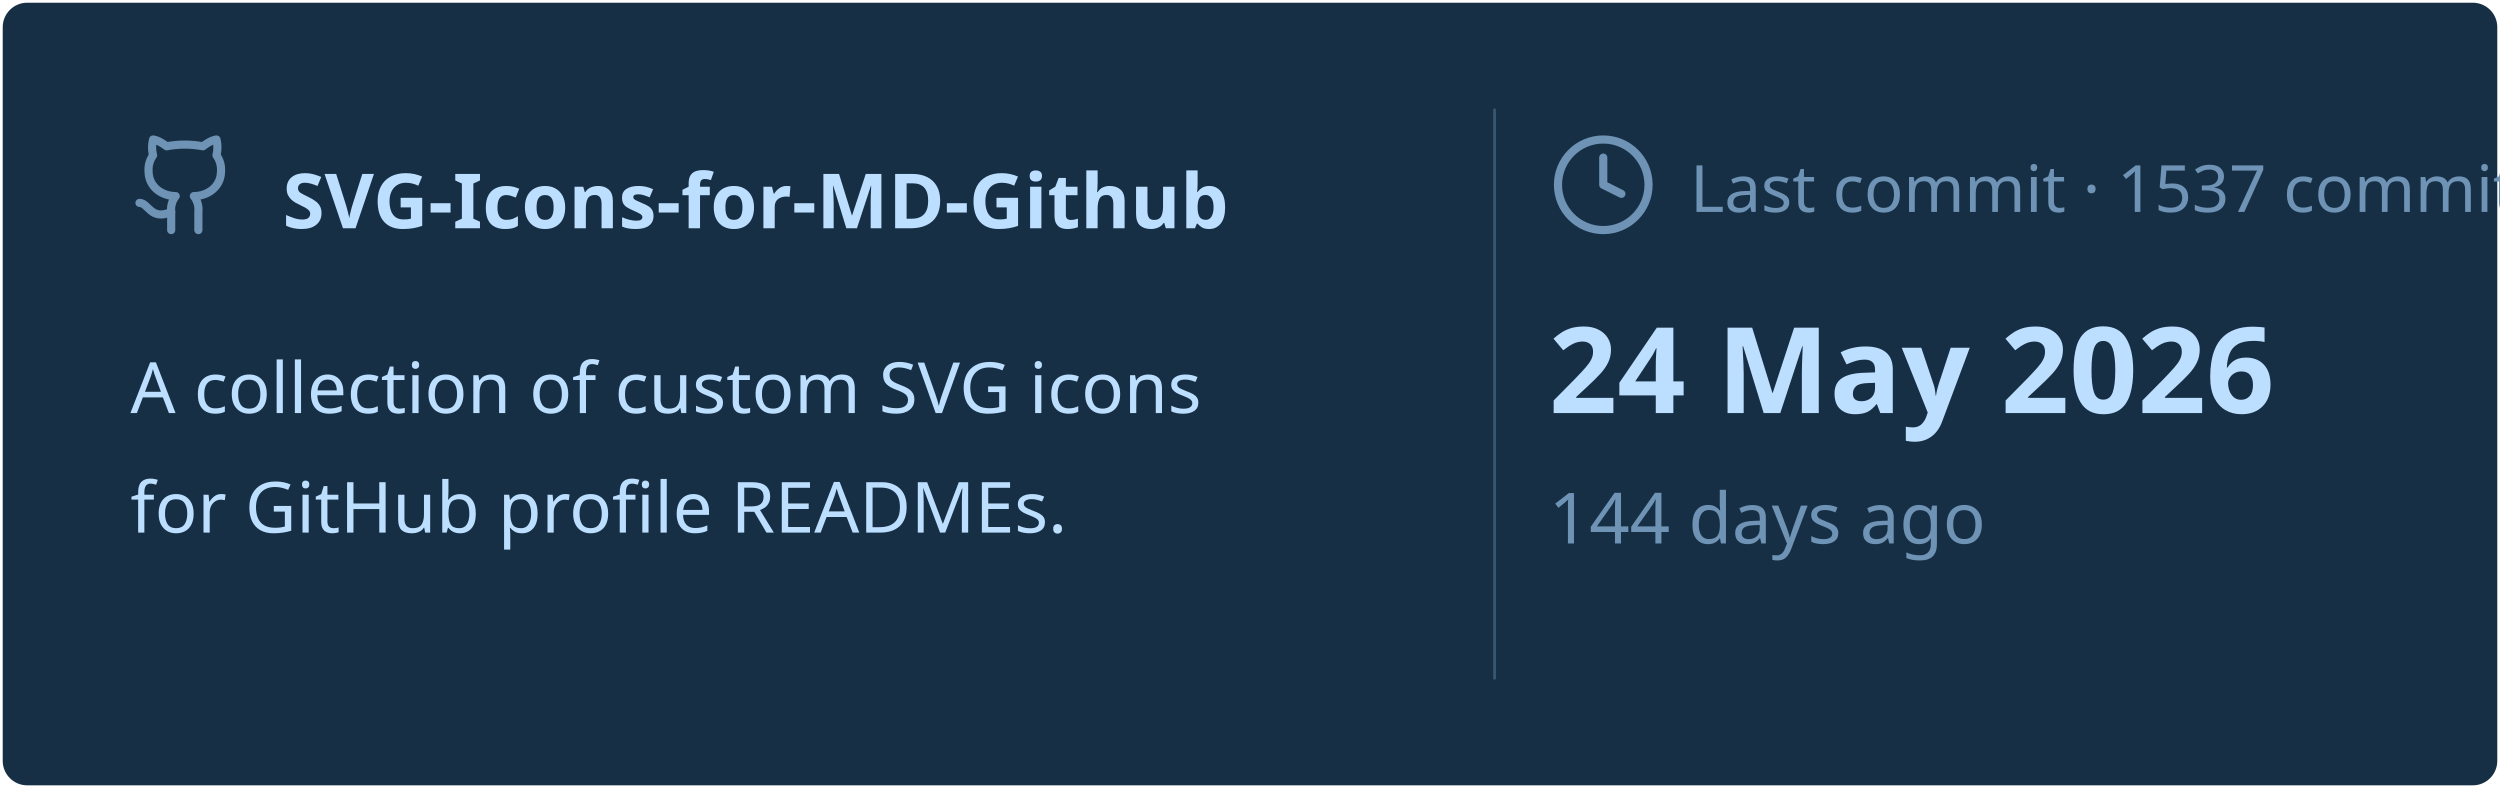
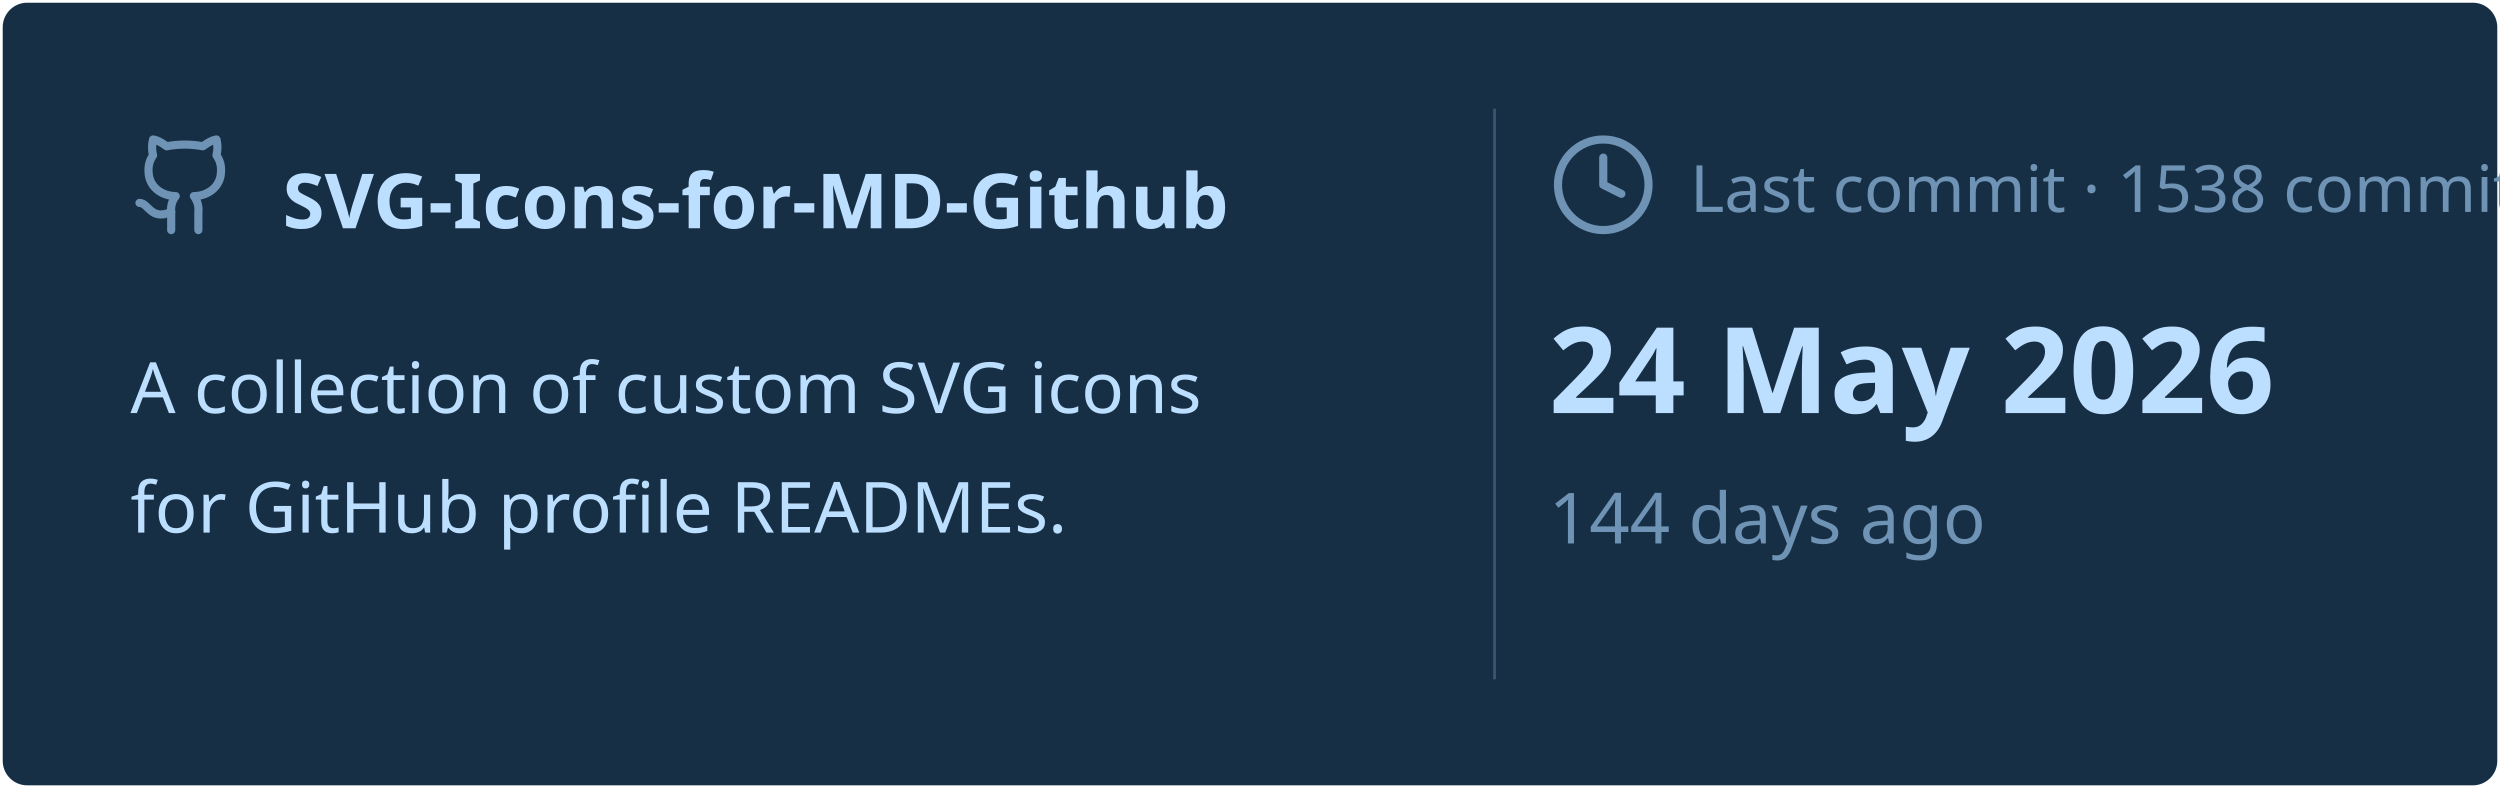
<svg xmlns="http://www.w3.org/2000/svg" viewBox="0 0 460 145" width="460px" height="145px">
  <rect stroke="#000000" stroke-opacity="0" fill="#172F45" rx="4.5" x="0.5" y="0.5" width="459" height="144" />
  <g transform="translate(24, 42)">
    <svg x="0" y="-18" width="20" height="20" viewBox="0 0 24 24" fill="none" stroke="#6E93B5" stroke-width="1.8" stroke-linecap="round" stroke-linejoin="round">
      <path d="M15 22v-4a4.8 4.8 0 0 0-1-3.5c3 0 6-2 6-5.5.08-1.25-.27-2.48-1-3.5.28-1.15.28-2.35 0-3.5 0 0-1 0-3 1.5-2.64-.5-5.36-.5-8 0C6 2 5 2 5 2c-.3 1.15-.3 2.35 0 3.5A5.403 5.403 0 0 0 4 9c0 3.5 3 5.5 6 5.5-.39.49-.68 1.05-.85 1.65-.17.6-.22 1.23-.15 1.85v4" />
      <path d="M9 18c-4.51 2-5-2-7-2" />
    </svg>
    <text x="28" y="0" font-family="&quot;Segoe UI&quot;, Ubuntu, sans-serif" font-size="14" font-weight="700" fill="#BDDFFF">SVG-Icons-for-MD-Github</text>
  </g>
  <text x="24" y="76" font-family="&quot;Segoe UI&quot;, Ubuntu, sans-serif" font-size="13" font-weight="400" fill="#BDDFFF">A collection of custom SVG icons</text>
  <text x="24" y="98" font-family="&quot;Segoe UI&quot;, Ubuntu, sans-serif" font-size="13" font-weight="400" fill="#BDDFFF">for GitHub profile READMEs.</text>
  <line x1="275" y1="20" x2="275" y2="125" stroke="#6E93B5" stroke-width="0.5" stroke-opacity="0.4" />
  <svg x="285" y="24" width="20" height="20" viewBox="0 0 24 24" fill="none" stroke="#6E93B5" stroke-width="1.8" stroke-linecap="round" stroke-linejoin="round">
    <circle cx="12" cy="12" r="10" />
    <polyline points="12 6 12 12 16 14" />
  </svg>
-   <text x="311" y="39" font-family="&quot;Segoe UI&quot;, Ubuntu, sans-serif" font-size="12" font-weight="400" fill="#6E93B5">Last commit · 1537 commits</text>
+   <text x="311" y="39" font-family="&quot;Segoe UI&quot;, Ubuntu, sans-serif" font-size="12" font-weight="400" fill="#6E93B5">Last commit · 1538 commits</text>
  <text x="285" y="76" font-family="&quot;Segoe UI&quot;, Ubuntu, sans-serif" font-size="22" font-weight="700" fill="#BDDFFF">24 May 2026</text>
  <text x="285" y="100" font-family="&quot;Segoe UI&quot;, Ubuntu, sans-serif" font-size="13" font-weight="400" fill="#6E93B5">144 days ago</text>
</svg>
